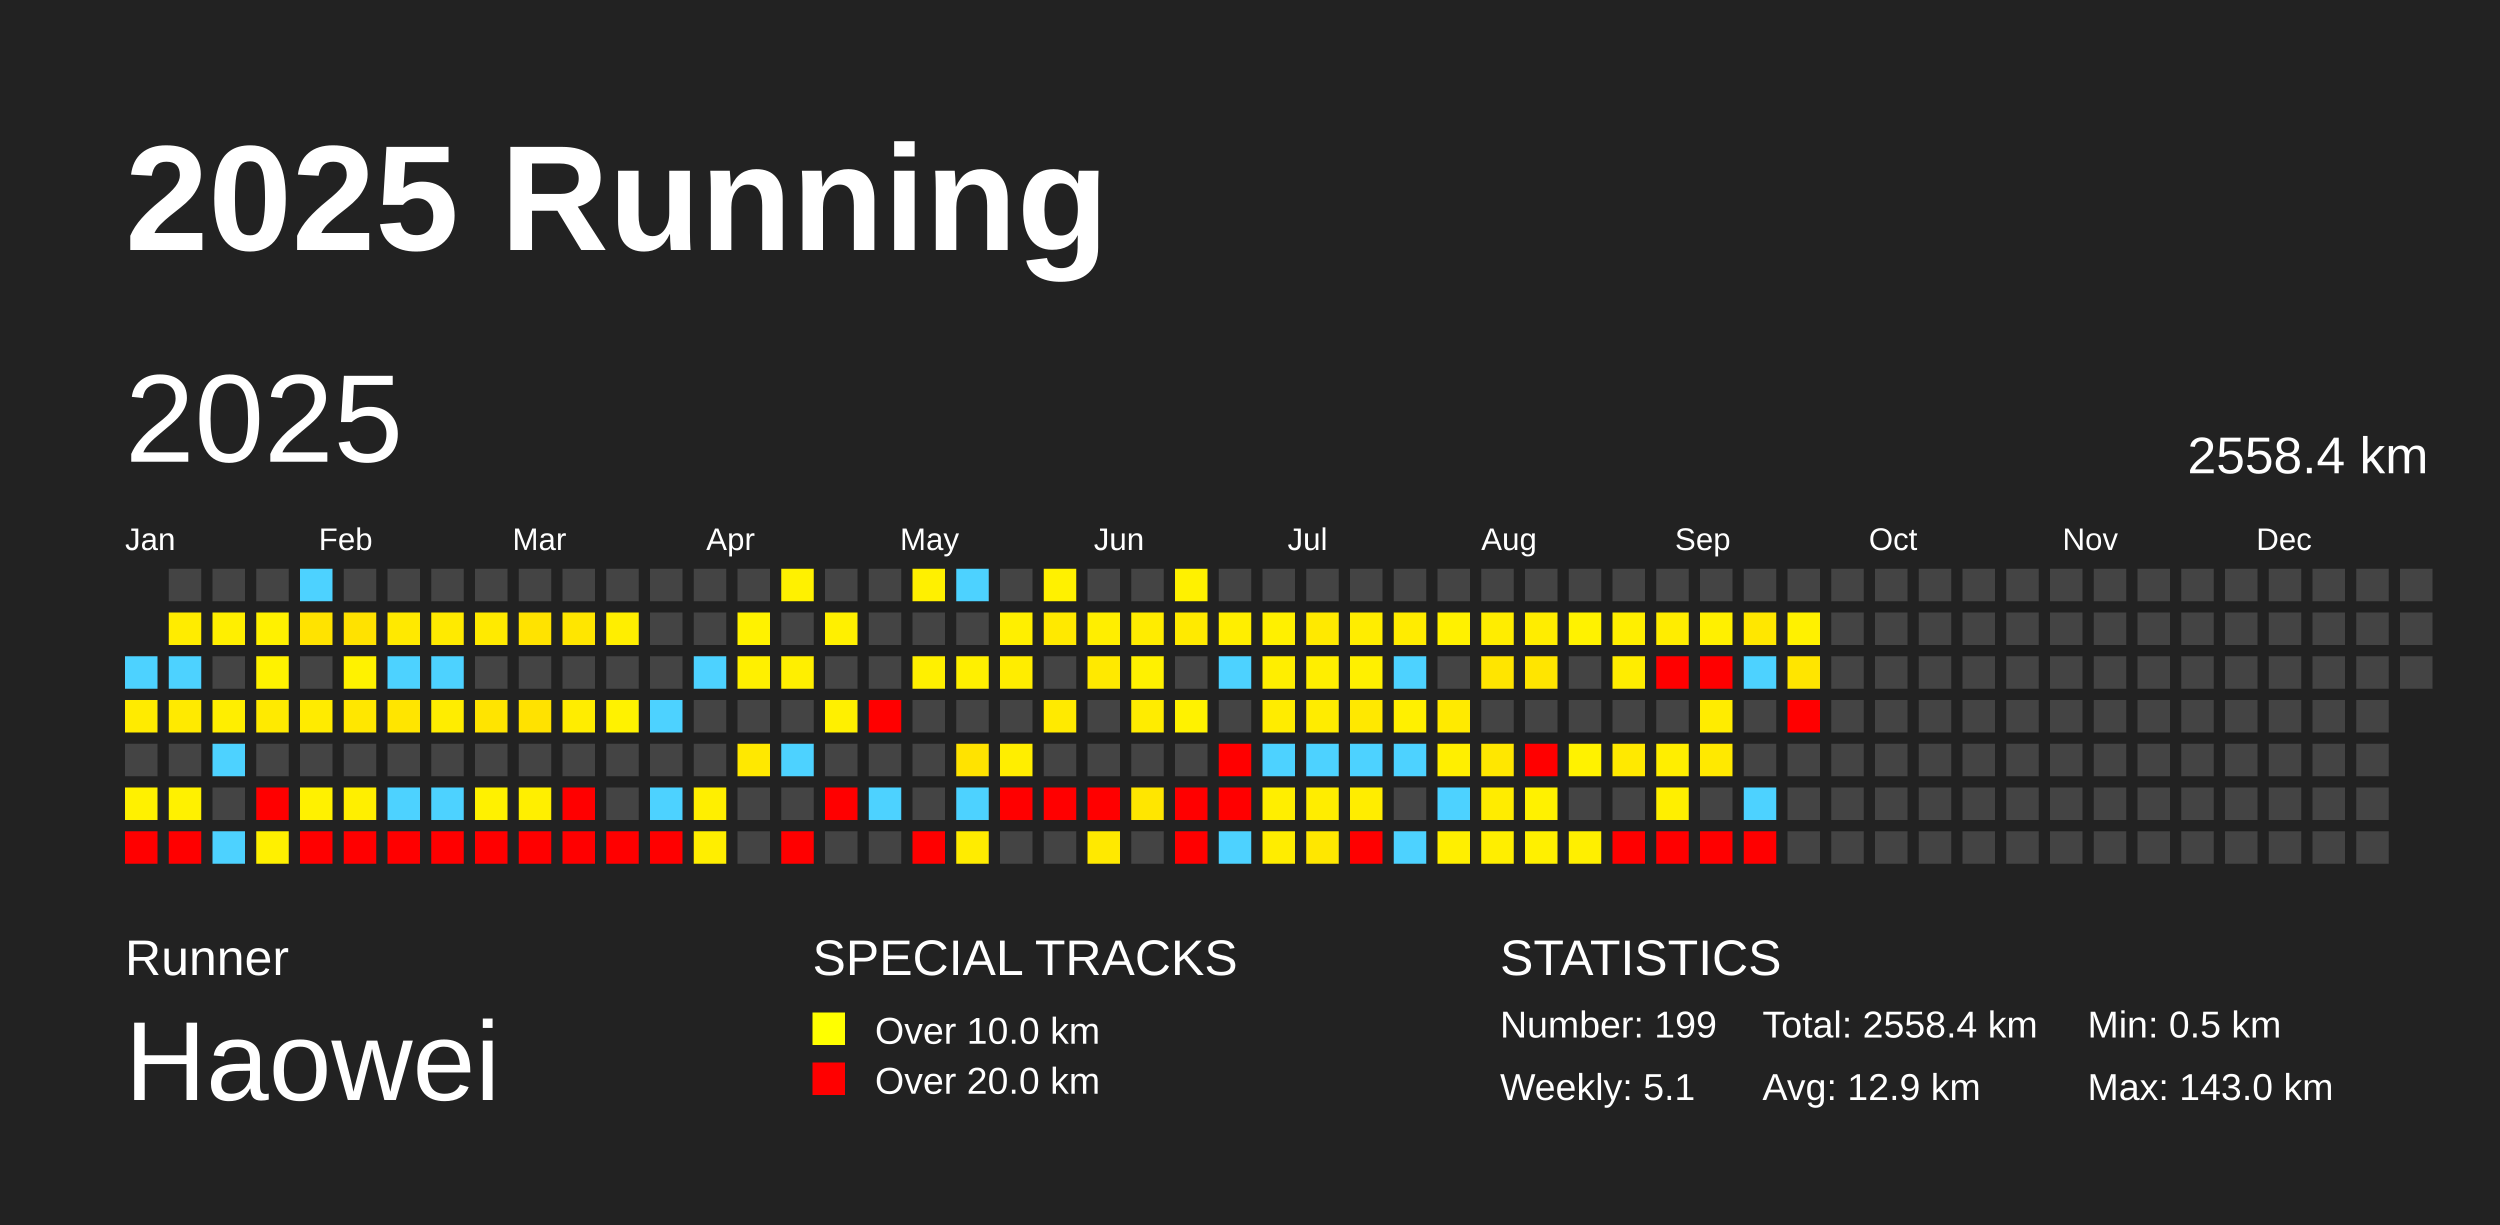
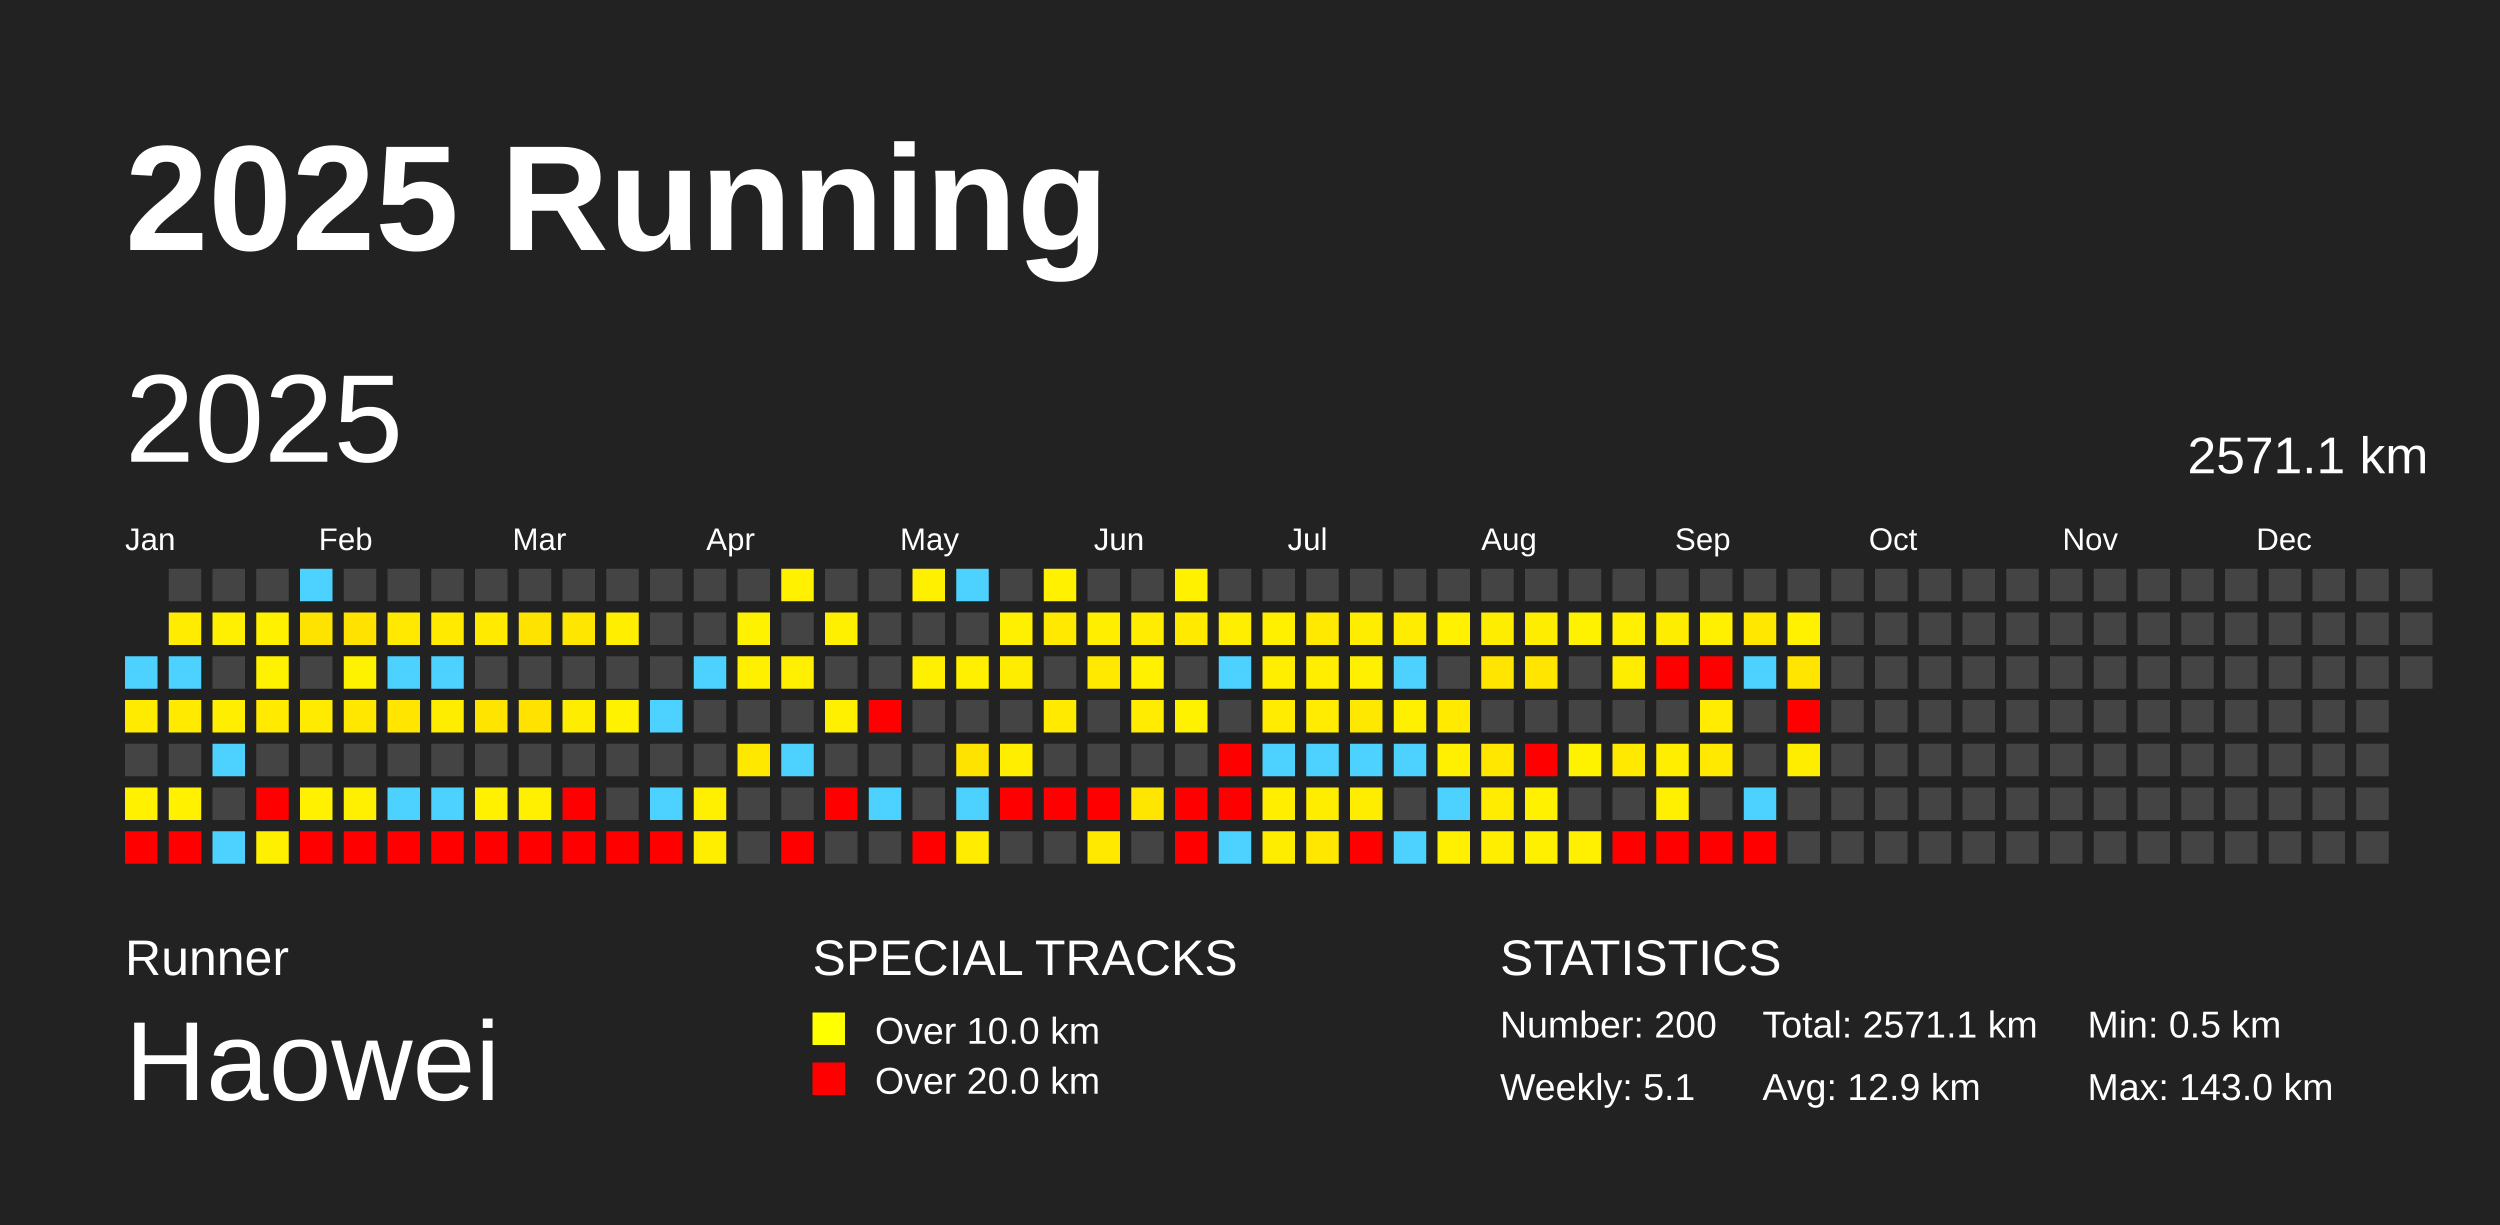
<svg xmlns="http://www.w3.org/2000/svg" baseProfile="full" height="98mm" version="1.1" viewBox="0,0,200,98" width="200mm">
  <defs />
  <rect fill="#222222" height="98" width="200" x="0" y="0" />
  <text fill="#FFFFFF" style="font-size:12px; font-family:Arial; font-weight:bold;" x="10" y="20">2025 Running</text>
  <text fill="#FFFFFF" style="font-size:4px; font-family:Arial" x="10" y="78">Runner</text>
  <text fill="#FFFFFF" style="font-size:9px; font-family:Arial" x="10" y="88">Haowei</text>
  <text fill="#FFFFFF" style="font-size:4px; font-family:Arial" x="65" y="78">SPECIAL TRACKS</text>
  <rect fill="yellow" height="2.6" width="2.6" x="65" y="81" />
  <text fill="#FFFFFF" style="font-size:3px; font-family:Arial" x="70" y="83.5">Over 10.0 km</text>
  <rect fill="red" height="2.6" width="2.6" x="65" y="85" />
  <text fill="#FFFFFF" style="font-size:3px; font-family:Arial" x="70" y="87.5">Over 20.0 km</text>
  <text fill="#FFFFFF" style="font-size:4px; font-family:Arial" x="120" y="78">STATISTICS</text>
-   <text fill="#FFFFFF" style="font-size:3px; font-family:Arial" x="120" y="83">Number: 199</text>
+   <text fill="#FFFFFF" style="font-size:3px; font-family:Arial" x="120" y="83">Number: 200</text>
  <text fill="#FFFFFF" style="font-size:3px; font-family:Arial" x="120" y="88">Weekly: 5.1</text>
-   <text fill="#FFFFFF" style="font-size:3px; font-family:Arial" x="141" y="83">Total: 2558.4 km</text>
+   <text fill="#FFFFFF" style="font-size:3px; font-family:Arial" x="141" y="83">Total: 2571.1 km</text>
  <text fill="#FFFFFF" style="font-size:3px; font-family:Arial" x="141" y="88">Avg: 12.9 km</text>
  <text fill="#FFFFFF" style="font-size:3px; font-family:Arial" x="167" y="83">Min: 0.5 km</text>
  <text fill="#FFFFFF" style="font-size:3px; font-family:Arial" x="167" y="88">Max: 143.0 km</text>
  <text dominant-baseline="hanging" fill="#FFFFFF" style="font-size:10.0px; font-family:Arial;" x="10" y="30">2025</text>
-   <text dominant-baseline="hanging" fill="#FFFFFF" style="font-size:4.125px; font-family:Arial;" x="175" y="35">2558.4 km</text>
+   <text dominant-baseline="hanging" fill="#FFFFFF" style="font-size:4.125px; font-family:Arial;" x="175" y="35">2571.1 km</text>
  <text fill="#FFFFFF" style="font-size:2.5px; font-family:Arial" x="10.0" y="44">Jan</text>
  <text fill="#FFFFFF" style="font-size:2.5px; font-family:Arial" x="25.5" y="44">Feb</text>
  <text fill="#FFFFFF" style="font-size:2.5px; font-family:Arial" x="41.0" y="44">Mar</text>
  <text fill="#FFFFFF" style="font-size:2.5px; font-family:Arial" x="56.5" y="44">Apr</text>
  <text fill="#FFFFFF" style="font-size:2.5px; font-family:Arial" x="72.0" y="44">May</text>
  <text fill="#FFFFFF" style="font-size:2.5px; font-family:Arial" x="87.5" y="44">Jun</text>
  <text fill="#FFFFFF" style="font-size:2.5px; font-family:Arial" x="103.0" y="44">Jul</text>
  <text fill="#FFFFFF" style="font-size:2.5px; font-family:Arial" x="118.5" y="44">Aug</text>
  <text fill="#FFFFFF" style="font-size:2.5px; font-family:Arial" x="134.0" y="44">Sep</text>
  <text fill="#FFFFFF" style="font-size:2.5px; font-family:Arial" x="149.5" y="44">Oct</text>
  <text fill="#FFFFFF" style="font-size:2.5px; font-family:Arial" x="165.0" y="44">Nov</text>
  <text fill="#FFFFFF" style="font-size:2.5px; font-family:Arial" x="180.5" y="44">Dec</text>
  <rect fill="#4dd2ff" height="2.6" width="2.6" x="10.0" y="52.5" />
  <rect fill="#ffeb00" height="2.6" width="2.6" x="10.0" y="56.0" />
  <rect fill="#444444" height="2.6" width="2.6" x="10.0" y="59.5" />
  <rect fill="#fff100" height="2.6" width="2.6" x="10.0" y="63.0" />
  <rect fill="red" height="2.6" width="2.6" x="10.0" y="66.5" />
  <rect fill="#444444" height="2.6" width="2.6" x="13.5" y="45.5" />
  <rect fill="#ffec00" height="2.6" width="2.6" x="13.5" y="49.0" />
  <rect fill="#4dd2ff" height="2.6" width="2.6" x="13.5" y="52.5" />
  <rect fill="#ffea00" height="2.6" width="2.6" x="13.5" y="56.0" />
  <rect fill="#444444" height="2.6" width="2.6" x="13.5" y="59.5" />
  <rect fill="#fff100" height="2.6" width="2.6" x="13.5" y="63.0" />
  <rect fill="red" height="2.6" width="2.6" x="13.5" y="66.5" />
  <rect fill="#444444" height="2.6" width="2.6" x="17.0" y="45.5" />
  <rect fill="#ffef00" height="2.6" width="2.6" x="17.0" y="49.0" />
  <rect fill="#444444" height="2.6" width="2.6" x="17.0" y="52.5" />
  <rect fill="#ffee00" height="2.6" width="2.6" x="17.0" y="56.0" />
  <rect fill="#4dd2ff" height="2.6" width="2.6" x="17.0" y="59.5" />
  <rect fill="#444444" height="2.6" width="2.6" x="17.0" y="63.0" />
  <rect fill="#4dd2ff" height="2.6" width="2.6" x="17.0" y="66.5" />
  <rect fill="#444444" height="2.6" width="2.6" x="20.5" y="45.5" />
  <rect fill="#fff100" height="2.6" width="2.6" x="20.5" y="49.0" />
  <rect fill="#fff200" height="2.6" width="2.6" x="20.5" y="52.5" />
  <rect fill="#ffea00" height="2.6" width="2.6" x="20.5" y="56.0" />
  <rect fill="#444444" height="2.6" width="2.6" x="20.5" y="59.5" />
  <rect fill="red" height="2.6" width="2.6" x="20.5" y="63.0" />
  <rect fill="#fff000" height="2.6" width="2.6" x="20.5" y="66.5" />
  <rect fill="#4dd2ff" height="2.6" width="2.6" x="24.0" y="45.5" />
  <rect fill="#ffe300" height="2.6" width="2.6" x="24.0" y="49.0" />
  <rect fill="#444444" height="2.6" width="2.6" x="24.0" y="52.5" />
  <rect fill="#ffeb00" height="2.6" width="2.6" x="24.0" y="56.0" />
  <rect fill="#444444" height="2.6" width="2.6" x="24.0" y="59.5" />
  <rect fill="#fff100" height="2.6" width="2.6" x="24.0" y="63.0" />
  <rect fill="red" height="2.6" width="2.6" x="24.0" y="66.5" />
  <rect fill="#444444" height="2.6" width="2.6" x="27.5" y="45.5" />
  <rect fill="#ffe200" height="2.6" width="2.6" x="27.5" y="49.0" />
  <rect fill="#fff200" height="2.6" width="2.6" x="27.5" y="52.5" />
  <rect fill="#ffe700" height="2.6" width="2.6" x="27.5" y="56.0" />
  <rect fill="#444444" height="2.6" width="2.6" x="27.5" y="59.5" />
  <rect fill="#ffef00" height="2.6" width="2.6" x="27.5" y="63.0" />
  <rect fill="red" height="2.6" width="2.6" x="27.5" y="66.5" />
  <rect fill="#444444" height="2.6" width="2.6" x="31.0" y="45.5" />
  <rect fill="#ffe900" height="2.6" width="2.6" x="31.0" y="49.0" />
  <rect fill="#4dd2ff" height="2.6" width="2.6" x="31.0" y="52.5" />
  <rect fill="#ffe500" height="2.6" width="2.6" x="31.0" y="56.0" />
  <rect fill="#444444" height="2.6" width="2.6" x="31.0" y="59.5" />
  <rect fill="#4dd2ff" height="2.6" width="2.6" x="31.0" y="63.0" />
  <rect fill="red" height="2.6" width="2.6" x="31.0" y="66.5" />
  <rect fill="#444444" height="2.6" width="2.6" x="34.5" y="45.5" />
  <rect fill="#ffea00" height="2.6" width="2.6" x="34.5" y="49.0" />
  <rect fill="#4dd2ff" height="2.6" width="2.6" x="34.5" y="52.5" />
  <rect fill="#ffed00" height="2.6" width="2.6" x="34.5" y="56.0" />
  <rect fill="#444444" height="2.6" width="2.6" x="34.5" y="59.5" />
  <rect fill="#4dd2ff" height="2.6" width="2.6" x="34.5" y="63.0" />
  <rect fill="red" height="2.6" width="2.6" x="34.5" y="66.5" />
  <rect fill="#444444" height="2.6" width="2.6" x="38.0" y="45.5" />
  <rect fill="#ffea00" height="2.6" width="2.6" x="38.0" y="49.0" />
  <rect fill="#444444" height="2.6" width="2.6" x="38.0" y="52.5" />
  <rect fill="#ffe400" height="2.6" width="2.6" x="38.0" y="56.0" />
  <rect fill="#444444" height="2.6" width="2.6" x="38.0" y="59.5" />
  <rect fill="#fff100" height="2.6" width="2.6" x="38.0" y="63.0" />
  <rect fill="red" height="2.6" width="2.6" x="38.0" y="66.5" />
  <rect fill="#444444" height="2.6" width="2.6" x="41.5" y="45.5" />
  <rect fill="#ffe300" height="2.6" width="2.6" x="41.5" y="49.0" />
  <rect fill="#444444" height="2.6" width="2.6" x="41.5" y="52.5" />
  <rect fill="#ffe200" height="2.6" width="2.6" x="41.5" y="56.0" />
  <rect fill="#444444" height="2.6" width="2.6" x="41.5" y="59.5" />
  <rect fill="#ffef00" height="2.6" width="2.6" x="41.5" y="63.0" />
  <rect fill="red" height="2.6" width="2.6" x="41.5" y="66.5" />
  <rect fill="#444444" height="2.6" width="2.6" x="45.0" y="45.5" />
  <rect fill="#ffe600" height="2.6" width="2.6" x="45.0" y="49.0" />
  <rect fill="#444444" height="2.6" width="2.6" x="45.0" y="52.5" />
  <rect fill="#ffed00" height="2.6" width="2.6" x="45.0" y="56.0" />
  <rect fill="#444444" height="2.6" width="2.6" x="45.0" y="59.5" />
  <rect fill="red" height="2.6" width="2.6" x="45.0" y="63.0" />
  <rect fill="red" height="2.6" width="2.6" x="45.0" y="66.5" />
  <rect fill="#444444" height="2.6" width="2.6" x="48.5" y="45.5" />
  <rect fill="#ffee00" height="2.6" width="2.6" x="48.5" y="49.0" />
  <rect fill="#444444" height="2.6" width="2.6" x="48.5" y="52.5" />
  <rect fill="#fff200" height="2.6" width="2.6" x="48.5" y="56.0" />
  <rect fill="#444444" height="2.6" width="2.6" x="48.5" y="59.5" />
  <rect fill="#444444" height="2.6" width="2.6" x="48.5" y="63.0" />
  <rect fill="red" height="2.6" width="2.6" x="48.5" y="66.5" />
  <rect fill="#444444" height="2.6" width="2.6" x="52.0" y="45.5" />
  <rect fill="#444444" height="2.6" width="2.6" x="52.0" y="49.0" />
  <rect fill="#444444" height="2.6" width="2.6" x="52.0" y="52.5" />
  <rect fill="#4dd2ff" height="2.6" width="2.6" x="52.0" y="56.0" />
  <rect fill="#444444" height="2.6" width="2.6" x="52.0" y="59.5" />
  <rect fill="#4dd2ff" height="2.6" width="2.6" x="52.0" y="63.0" />
  <rect fill="red" height="2.6" width="2.6" x="52.0" y="66.5" />
  <rect fill="#444444" height="2.6" width="2.6" x="55.5" y="45.5" />
  <rect fill="#444444" height="2.6" width="2.6" x="55.5" y="49.0" />
  <rect fill="#4dd2ff" height="2.6" width="2.6" x="55.5" y="52.5" />
  <rect fill="#444444" height="2.6" width="2.6" x="55.5" y="56.0" />
  <rect fill="#444444" height="2.6" width="2.6" x="55.5" y="59.5" />
  <rect fill="#ffef00" height="2.6" width="2.6" x="55.5" y="63.0" />
  <rect fill="#ffee00" height="2.6" width="2.6" x="55.5" y="66.5" />
  <rect fill="#444444" height="2.6" width="2.6" x="59.0" y="45.5" />
  <rect fill="#fff200" height="2.6" width="2.6" x="59.0" y="49.0" />
  <rect fill="#fff000" height="2.6" width="2.6" x="59.0" y="52.5" />
  <rect fill="#444444" height="2.6" width="2.6" x="59.0" y="56.0" />
  <rect fill="#ffe800" height="2.6" width="2.6" x="59.0" y="59.5" />
  <rect fill="#444444" height="2.6" width="2.6" x="59.0" y="63.0" />
  <rect fill="#444444" height="2.6" width="2.6" x="59.0" y="66.5" />
  <rect fill="#fff100" height="2.6" width="2.6" x="62.5" y="45.5" />
  <rect fill="#444444" height="2.6" width="2.6" x="62.5" y="49.0" />
  <rect fill="#ffef00" height="2.6" width="2.6" x="62.5" y="52.5" />
  <rect fill="#444444" height="2.6" width="2.6" x="62.5" y="56.0" />
  <rect fill="#4dd2ff" height="2.6" width="2.6" x="62.5" y="59.5" />
  <rect fill="#444444" height="2.6" width="2.6" x="62.5" y="63.0" />
  <rect fill="red" height="2.6" width="2.6" x="62.5" y="66.5" />
  <rect fill="#444444" height="2.6" width="2.6" x="66.0" y="45.5" />
  <rect fill="#fff000" height="2.6" width="2.6" x="66.0" y="49.0" />
  <rect fill="#444444" height="2.6" width="2.6" x="66.0" y="52.5" />
  <rect fill="#fff000" height="2.6" width="2.6" x="66.0" y="56.0" />
  <rect fill="#444444" height="2.6" width="2.6" x="66.0" y="59.5" />
  <rect fill="red" height="2.6" width="2.6" x="66.0" y="63.0" />
  <rect fill="#444444" height="2.6" width="2.6" x="66.0" y="66.5" />
  <rect fill="#444444" height="2.6" width="2.6" x="69.5" y="45.5" />
  <rect fill="#444444" height="2.6" width="2.6" x="69.5" y="49.0" />
  <rect fill="#444444" height="2.6" width="2.6" x="69.5" y="52.5" />
  <rect fill="red" height="2.6" width="2.6" x="69.5" y="56.0" />
  <rect fill="#444444" height="2.6" width="2.6" x="69.5" y="59.5" />
  <rect fill="#4dd2ff" height="2.6" width="2.6" x="69.5" y="63.0" />
  <rect fill="#444444" height="2.6" width="2.6" x="69.5" y="66.5" />
  <rect fill="#fff000" height="2.6" width="2.6" x="73.0" y="45.5" />
  <rect fill="#444444" height="2.6" width="2.6" x="73.0" y="49.0" />
  <rect fill="#fff000" height="2.6" width="2.6" x="73.0" y="52.5" />
  <rect fill="#444444" height="2.6" width="2.6" x="73.0" y="56.0" />
  <rect fill="#444444" height="2.6" width="2.6" x="73.0" y="59.5" />
  <rect fill="#444444" height="2.6" width="2.6" x="73.0" y="63.0" />
  <rect fill="red" height="2.6" width="2.6" x="73.0" y="66.5" />
  <rect fill="#4dd2ff" height="2.6" width="2.6" x="76.5" y="45.5" />
  <rect fill="#444444" height="2.6" width="2.6" x="76.5" y="49.0" />
  <rect fill="#fff000" height="2.6" width="2.6" x="76.5" y="52.5" />
  <rect fill="#444444" height="2.6" width="2.6" x="76.5" y="56.0" />
  <rect fill="#ffe300" height="2.6" width="2.6" x="76.5" y="59.5" />
  <rect fill="#4dd2ff" height="2.6" width="2.6" x="76.5" y="63.0" />
  <rect fill="#ffec00" height="2.6" width="2.6" x="76.5" y="66.5" />
  <rect fill="#444444" height="2.6" width="2.6" x="80.0" y="45.5" />
  <rect fill="#ffef00" height="2.6" width="2.6" x="80.0" y="49.0" />
  <rect fill="#ffed00" height="2.6" width="2.6" x="80.0" y="52.5" />
  <rect fill="#444444" height="2.6" width="2.6" x="80.0" y="56.0" />
  <rect fill="#ffee00" height="2.6" width="2.6" x="80.0" y="59.5" />
  <rect fill="red" height="2.6" width="2.6" x="80.0" y="63.0" />
  <rect fill="#444444" height="2.6" width="2.6" x="80.0" y="66.5" />
  <rect fill="#fff100" height="2.6" width="2.6" x="83.5" y="45.5" />
  <rect fill="#ffe900" height="2.6" width="2.6" x="83.5" y="49.0" />
  <rect fill="#444444" height="2.6" width="2.6" x="83.5" y="52.5" />
  <rect fill="#ffea00" height="2.6" width="2.6" x="83.5" y="56.0" />
  <rect fill="#444444" height="2.6" width="2.6" x="83.5" y="59.5" />
  <rect fill="red" height="2.6" width="2.6" x="83.5" y="63.0" />
  <rect fill="#444444" height="2.6" width="2.6" x="83.5" y="66.5" />
  <rect fill="#444444" height="2.6" width="2.6" x="87.0" y="45.5" />
  <rect fill="#ffee00" height="2.6" width="2.6" x="87.0" y="49.0" />
  <rect fill="#ffe900" height="2.6" width="2.6" x="87.0" y="52.5" />
  <rect fill="#444444" height="2.6" width="2.6" x="87.0" y="56.0" />
  <rect fill="#444444" height="2.6" width="2.6" x="87.0" y="59.5" />
  <rect fill="red" height="2.6" width="2.6" x="87.0" y="63.0" />
  <rect fill="#ffe900" height="2.6" width="2.6" x="87.0" y="66.5" />
  <rect fill="#444444" height="2.6" width="2.6" x="90.5" y="45.5" />
  <rect fill="#ffec00" height="2.6" width="2.6" x="90.5" y="49.0" />
  <rect fill="#fff100" height="2.6" width="2.6" x="90.5" y="52.5" />
  <rect fill="#ffec00" height="2.6" width="2.6" x="90.5" y="56.0" />
  <rect fill="#444444" height="2.6" width="2.6" x="90.5" y="59.5" />
  <rect fill="#ffe600" height="2.6" width="2.6" x="90.5" y="63.0" />
  <rect fill="#444444" height="2.6" width="2.6" x="90.5" y="66.5" />
  <rect fill="#fff100" height="2.6" width="2.6" x="94.0" y="45.5" />
  <rect fill="#ffea00" height="2.6" width="2.6" x="94.0" y="49.0" />
  <rect fill="#444444" height="2.6" width="2.6" x="94.0" y="52.5" />
  <rect fill="#fff200" height="2.6" width="2.6" x="94.0" y="56.0" />
  <rect fill="#444444" height="2.6" width="2.6" x="94.0" y="59.5" />
  <rect fill="red" height="2.6" width="2.6" x="94.0" y="63.0" />
  <rect fill="red" height="2.6" width="2.6" x="94.0" y="66.5" />
  <rect fill="#444444" height="2.6" width="2.6" x="97.5" y="45.5" />
  <rect fill="#ffee00" height="2.6" width="2.6" x="97.5" y="49.0" />
  <rect fill="#4dd2ff" height="2.6" width="2.6" x="97.5" y="52.5" />
  <rect fill="#444444" height="2.6" width="2.6" x="97.5" y="56.0" />
  <rect fill="red" height="2.6" width="2.6" x="97.5" y="59.5" />
  <rect fill="red" height="2.6" width="2.6" x="97.5" y="63.0" />
  <rect fill="#4dd2ff" height="2.6" width="2.6" x="97.5" y="66.5" />
  <rect fill="#444444" height="2.6" width="2.6" x="101.0" y="45.5" />
  <rect fill="#fff000" height="2.6" width="2.6" x="101.0" y="49.0" />
  <rect fill="#ffee00" height="2.6" width="2.6" x="101.0" y="52.5" />
  <rect fill="#ffec00" height="2.6" width="2.6" x="101.0" y="56.0" />
  <rect fill="#4dd2ff" height="2.6" width="2.6" x="101.0" y="59.5" />
  <rect fill="#ffee00" height="2.6" width="2.6" x="101.0" y="63.0" />
  <rect fill="#ffed00" height="2.6" width="2.6" x="101.0" y="66.5" />
  <rect fill="#444444" height="2.6" width="2.6" x="104.5" y="45.5" />
  <rect fill="#ffe900" height="2.6" width="2.6" x="104.5" y="49.0" />
  <rect fill="#ffee00" height="2.6" width="2.6" x="104.5" y="52.5" />
  <rect fill="#ffec00" height="2.6" width="2.6" x="104.5" y="56.0" />
  <rect fill="#4dd2ff" height="2.6" width="2.6" x="104.5" y="59.5" />
  <rect fill="#ffed00" height="2.6" width="2.6" x="104.5" y="63.0" />
  <rect fill="#ffe700" height="2.6" width="2.6" x="104.5" y="66.5" />
  <rect fill="#444444" height="2.6" width="2.6" x="108.0" y="45.5" />
  <rect fill="#ffed00" height="2.6" width="2.6" x="108.0" y="49.0" />
  <rect fill="#fff000" height="2.6" width="2.6" x="108.0" y="52.5" />
  <rect fill="#ffe800" height="2.6" width="2.6" x="108.0" y="56.0" />
  <rect fill="#4dd2ff" height="2.6" width="2.6" x="108.0" y="59.5" />
  <rect fill="#ffed00" height="2.6" width="2.6" x="108.0" y="63.0" />
  <rect fill="red" height="2.6" width="2.6" x="108.0" y="66.5" />
  <rect fill="#444444" height="2.6" width="2.6" x="111.5" y="45.5" />
  <rect fill="#ffec00" height="2.6" width="2.6" x="111.5" y="49.0" />
  <rect fill="#4dd2ff" height="2.6" width="2.6" x="111.5" y="52.5" />
  <rect fill="#fff000" height="2.6" width="2.6" x="111.5" y="56.0" />
  <rect fill="#4dd2ff" height="2.6" width="2.6" x="111.5" y="59.5" />
  <rect fill="#444444" height="2.6" width="2.6" x="111.5" y="63.0" />
  <rect fill="#4dd2ff" height="2.6" width="2.6" x="111.5" y="66.5" />
  <rect fill="#444444" height="2.6" width="2.6" x="115.0" y="45.5" />
  <rect fill="#fff100" height="2.6" width="2.6" x="115.0" y="49.0" />
  <rect fill="#444444" height="2.6" width="2.6" x="115.0" y="52.5" />
  <rect fill="#ffea00" height="2.6" width="2.6" x="115.0" y="56.0" />
  <rect fill="#ffef00" height="2.6" width="2.6" x="115.0" y="59.5" />
  <rect fill="#4dd2ff" height="2.6" width="2.6" x="115.0" y="63.0" />
  <rect fill="#ffef00" height="2.6" width="2.6" x="115.0" y="66.5" />
  <rect fill="#444444" height="2.6" width="2.6" x="118.5" y="45.5" />
  <rect fill="#ffed00" height="2.6" width="2.6" x="118.5" y="49.0" />
  <rect fill="#ffe500" height="2.6" width="2.6" x="118.5" y="52.5" />
  <rect fill="#444444" height="2.6" width="2.6" x="118.5" y="56.0" />
  <rect fill="#ffe700" height="2.6" width="2.6" x="118.5" y="59.5" />
  <rect fill="#ffec00" height="2.6" width="2.6" x="118.5" y="63.0" />
  <rect fill="#ffee00" height="2.6" width="2.6" x="118.5" y="66.5" />
  <rect fill="#444444" height="2.6" width="2.6" x="122.0" y="45.5" />
  <rect fill="#ffed00" height="2.6" width="2.6" x="122.0" y="49.0" />
  <rect fill="#ffe500" height="2.6" width="2.6" x="122.0" y="52.5" />
  <rect fill="#444444" height="2.6" width="2.6" x="122.0" y="56.0" />
  <rect fill="red" height="2.6" width="2.6" x="122.0" y="59.5" />
  <rect fill="#fff100" height="2.6" width="2.6" x="122.0" y="63.0" />
  <rect fill="#fff000" height="2.6" width="2.6" x="122.0" y="66.5" />
  <rect fill="#444444" height="2.6" width="2.6" x="125.5" y="45.5" />
  <rect fill="#fff200" height="2.6" width="2.6" x="125.5" y="49.0" />
  <rect fill="#444444" height="2.6" width="2.6" x="125.5" y="52.5" />
  <rect fill="#444444" height="2.6" width="2.6" x="125.5" y="56.0" />
  <rect fill="#fff200" height="2.6" width="2.6" x="125.5" y="59.5" />
  <rect fill="#444444" height="2.6" width="2.6" x="125.5" y="63.0" />
  <rect fill="#ffef00" height="2.6" width="2.6" x="125.5" y="66.5" />
  <rect fill="#444444" height="2.6" width="2.6" x="129.0" y="45.5" />
  <rect fill="#ffef00" height="2.6" width="2.6" x="129.0" y="49.0" />
  <rect fill="#ffed00" height="2.6" width="2.6" x="129.0" y="52.5" />
  <rect fill="#444444" height="2.6" width="2.6" x="129.0" y="56.0" />
  <rect fill="#ffe900" height="2.6" width="2.6" x="129.0" y="59.5" />
  <rect fill="#444444" height="2.6" width="2.6" x="129.0" y="63.0" />
  <rect fill="red" height="2.6" width="2.6" x="129.0" y="66.5" />
  <rect fill="#444444" height="2.6" width="2.6" x="132.5" y="45.5" />
  <rect fill="#ffed00" height="2.6" width="2.6" x="132.5" y="49.0" />
  <rect fill="red" height="2.6" width="2.6" x="132.5" y="52.5" />
  <rect fill="#444444" height="2.6" width="2.6" x="132.5" y="56.0" />
  <rect fill="#ffee00" height="2.6" width="2.6" x="132.5" y="59.5" />
  <rect fill="#ffef00" height="2.6" width="2.6" x="132.5" y="63.0" />
  <rect fill="red" height="2.6" width="2.6" x="132.5" y="66.5" />
  <rect fill="#444444" height="2.6" width="2.6" x="136.0" y="45.5" />
  <rect fill="#fff000" height="2.6" width="2.6" x="136.0" y="49.0" />
  <rect fill="red" height="2.6" width="2.6" x="136.0" y="52.5" />
  <rect fill="#ffec00" height="2.6" width="2.6" x="136.0" y="56.0" />
  <rect fill="#ffe900" height="2.6" width="2.6" x="136.0" y="59.5" />
  <rect fill="#444444" height="2.6" width="2.6" x="136.0" y="63.0" />
  <rect fill="red" height="2.6" width="2.6" x="136.0" y="66.5" />
  <rect fill="#444444" height="2.6" width="2.6" x="139.5" y="45.5" />
  <rect fill="#ffe700" height="2.6" width="2.6" x="139.5" y="49.0" />
  <rect fill="#4dd2ff" height="2.6" width="2.6" x="139.5" y="52.5" />
  <rect fill="#444444" height="2.6" width="2.6" x="139.5" y="56.0" />
  <rect fill="#444444" height="2.6" width="2.6" x="139.5" y="59.5" />
  <rect fill="#4dd2ff" height="2.6" width="2.6" x="139.5" y="63.0" />
  <rect fill="red" height="2.6" width="2.6" x="139.5" y="66.5" />
  <rect fill="#444444" height="2.6" width="2.6" x="143.0" y="45.5" />
  <rect fill="#fff100" height="2.6" width="2.6" x="143.0" y="49.0" />
  <rect fill="#ffe500" height="2.6" width="2.6" x="143.0" y="52.5" />
  <rect fill="red" height="2.6" width="2.6" x="143.0" y="56.0" />
-   <rect fill="#444444" height="2.6" width="2.6" x="143.0" y="59.5" />
+   <rect fill="#ffed00" height="2.6" width="2.6" x="143.0" y="59.5" />
  <rect fill="#444444" height="2.6" width="2.6" x="143.0" y="63.0" />
  <rect fill="#444444" height="2.6" width="2.6" x="143.0" y="66.5" />
  <rect fill="#444444" height="2.6" width="2.6" x="146.5" y="45.5" />
  <rect fill="#444444" height="2.6" width="2.6" x="146.5" y="49.0" />
  <rect fill="#444444" height="2.6" width="2.6" x="146.5" y="52.5" />
  <rect fill="#444444" height="2.6" width="2.6" x="146.5" y="56.0" />
  <rect fill="#444444" height="2.6" width="2.6" x="146.5" y="59.5" />
  <rect fill="#444444" height="2.6" width="2.6" x="146.5" y="63.0" />
  <rect fill="#444444" height="2.6" width="2.6" x="146.5" y="66.5" />
  <rect fill="#444444" height="2.6" width="2.6" x="150.0" y="45.5" />
  <rect fill="#444444" height="2.6" width="2.6" x="150.0" y="49.0" />
  <rect fill="#444444" height="2.6" width="2.6" x="150.0" y="52.5" />
  <rect fill="#444444" height="2.6" width="2.6" x="150.0" y="56.0" />
  <rect fill="#444444" height="2.6" width="2.6" x="150.0" y="59.5" />
  <rect fill="#444444" height="2.6" width="2.6" x="150.0" y="63.0" />
  <rect fill="#444444" height="2.6" width="2.6" x="150.0" y="66.5" />
  <rect fill="#444444" height="2.6" width="2.6" x="153.5" y="45.5" />
  <rect fill="#444444" height="2.6" width="2.6" x="153.5" y="49.0" />
  <rect fill="#444444" height="2.6" width="2.6" x="153.5" y="52.5" />
  <rect fill="#444444" height="2.6" width="2.6" x="153.5" y="56.0" />
  <rect fill="#444444" height="2.6" width="2.6" x="153.5" y="59.5" />
  <rect fill="#444444" height="2.6" width="2.6" x="153.5" y="63.0" />
  <rect fill="#444444" height="2.6" width="2.6" x="153.5" y="66.5" />
  <rect fill="#444444" height="2.6" width="2.6" x="157.0" y="45.5" />
  <rect fill="#444444" height="2.6" width="2.6" x="157.0" y="49.0" />
  <rect fill="#444444" height="2.6" width="2.6" x="157.0" y="52.5" />
  <rect fill="#444444" height="2.6" width="2.6" x="157.0" y="56.0" />
  <rect fill="#444444" height="2.6" width="2.6" x="157.0" y="59.5" />
  <rect fill="#444444" height="2.6" width="2.6" x="157.0" y="63.0" />
  <rect fill="#444444" height="2.6" width="2.6" x="157.0" y="66.5" />
  <rect fill="#444444" height="2.6" width="2.6" x="160.5" y="45.5" />
  <rect fill="#444444" height="2.6" width="2.6" x="160.5" y="49.0" />
  <rect fill="#444444" height="2.6" width="2.6" x="160.5" y="52.5" />
  <rect fill="#444444" height="2.6" width="2.6" x="160.5" y="56.0" />
  <rect fill="#444444" height="2.6" width="2.6" x="160.5" y="59.5" />
  <rect fill="#444444" height="2.6" width="2.6" x="160.5" y="63.0" />
  <rect fill="#444444" height="2.6" width="2.6" x="160.5" y="66.5" />
  <rect fill="#444444" height="2.6" width="2.6" x="164.0" y="45.5" />
  <rect fill="#444444" height="2.6" width="2.6" x="164.0" y="49.0" />
  <rect fill="#444444" height="2.6" width="2.6" x="164.0" y="52.5" />
  <rect fill="#444444" height="2.6" width="2.6" x="164.0" y="56.0" />
  <rect fill="#444444" height="2.6" width="2.6" x="164.0" y="59.5" />
  <rect fill="#444444" height="2.6" width="2.6" x="164.0" y="63.0" />
  <rect fill="#444444" height="2.6" width="2.6" x="164.0" y="66.5" />
  <rect fill="#444444" height="2.6" width="2.6" x="167.5" y="45.5" />
  <rect fill="#444444" height="2.6" width="2.6" x="167.5" y="49.0" />
  <rect fill="#444444" height="2.6" width="2.6" x="167.5" y="52.5" />
  <rect fill="#444444" height="2.6" width="2.6" x="167.5" y="56.0" />
  <rect fill="#444444" height="2.6" width="2.6" x="167.5" y="59.5" />
  <rect fill="#444444" height="2.6" width="2.6" x="167.5" y="63.0" />
  <rect fill="#444444" height="2.6" width="2.6" x="167.5" y="66.5" />
  <rect fill="#444444" height="2.6" width="2.6" x="171.0" y="45.5" />
  <rect fill="#444444" height="2.6" width="2.6" x="171.0" y="49.0" />
  <rect fill="#444444" height="2.6" width="2.6" x="171.0" y="52.5" />
  <rect fill="#444444" height="2.6" width="2.6" x="171.0" y="56.0" />
  <rect fill="#444444" height="2.6" width="2.6" x="171.0" y="59.5" />
  <rect fill="#444444" height="2.6" width="2.6" x="171.0" y="63.0" />
  <rect fill="#444444" height="2.6" width="2.6" x="171.0" y="66.5" />
  <rect fill="#444444" height="2.6" width="2.6" x="174.5" y="45.5" />
  <rect fill="#444444" height="2.6" width="2.6" x="174.5" y="49.0" />
  <rect fill="#444444" height="2.6" width="2.6" x="174.5" y="52.5" />
  <rect fill="#444444" height="2.6" width="2.6" x="174.5" y="56.0" />
  <rect fill="#444444" height="2.6" width="2.6" x="174.5" y="59.5" />
  <rect fill="#444444" height="2.6" width="2.6" x="174.5" y="63.0" />
  <rect fill="#444444" height="2.6" width="2.6" x="174.5" y="66.5" />
  <rect fill="#444444" height="2.6" width="2.6" x="178.0" y="45.5" />
  <rect fill="#444444" height="2.6" width="2.6" x="178.0" y="49.0" />
  <rect fill="#444444" height="2.6" width="2.6" x="178.0" y="52.5" />
  <rect fill="#444444" height="2.6" width="2.6" x="178.0" y="56.0" />
  <rect fill="#444444" height="2.6" width="2.6" x="178.0" y="59.5" />
  <rect fill="#444444" height="2.6" width="2.6" x="178.0" y="63.0" />
  <rect fill="#444444" height="2.6" width="2.6" x="178.0" y="66.5" />
  <rect fill="#444444" height="2.6" width="2.6" x="181.5" y="45.5" />
  <rect fill="#444444" height="2.6" width="2.6" x="181.5" y="49.0" />
  <rect fill="#444444" height="2.6" width="2.6" x="181.5" y="52.5" />
  <rect fill="#444444" height="2.6" width="2.6" x="181.5" y="56.0" />
  <rect fill="#444444" height="2.6" width="2.6" x="181.5" y="59.5" />
  <rect fill="#444444" height="2.6" width="2.6" x="181.5" y="63.0" />
  <rect fill="#444444" height="2.6" width="2.6" x="181.5" y="66.5" />
  <rect fill="#444444" height="2.6" width="2.6" x="185.0" y="45.5" />
  <rect fill="#444444" height="2.6" width="2.6" x="185.0" y="49.0" />
  <rect fill="#444444" height="2.6" width="2.6" x="185.0" y="52.5" />
  <rect fill="#444444" height="2.6" width="2.6" x="185.0" y="56.0" />
  <rect fill="#444444" height="2.6" width="2.6" x="185.0" y="59.5" />
  <rect fill="#444444" height="2.6" width="2.6" x="185.0" y="63.0" />
  <rect fill="#444444" height="2.6" width="2.6" x="185.0" y="66.5" />
  <rect fill="#444444" height="2.6" width="2.6" x="188.5" y="45.5" />
  <rect fill="#444444" height="2.6" width="2.6" x="188.5" y="49.0" />
  <rect fill="#444444" height="2.6" width="2.6" x="188.5" y="52.5" />
  <rect fill="#444444" height="2.6" width="2.6" x="188.5" y="56.0" />
  <rect fill="#444444" height="2.6" width="2.6" x="188.5" y="59.5" />
  <rect fill="#444444" height="2.6" width="2.6" x="188.5" y="63.0" />
  <rect fill="#444444" height="2.6" width="2.6" x="188.5" y="66.5" />
  <rect fill="#444444" height="2.6" width="2.6" x="192.0" y="45.5" />
  <rect fill="#444444" height="2.6" width="2.6" x="192.0" y="49.0" />
  <rect fill="#444444" height="2.6" width="2.6" x="192.0" y="52.5" />
</svg>
